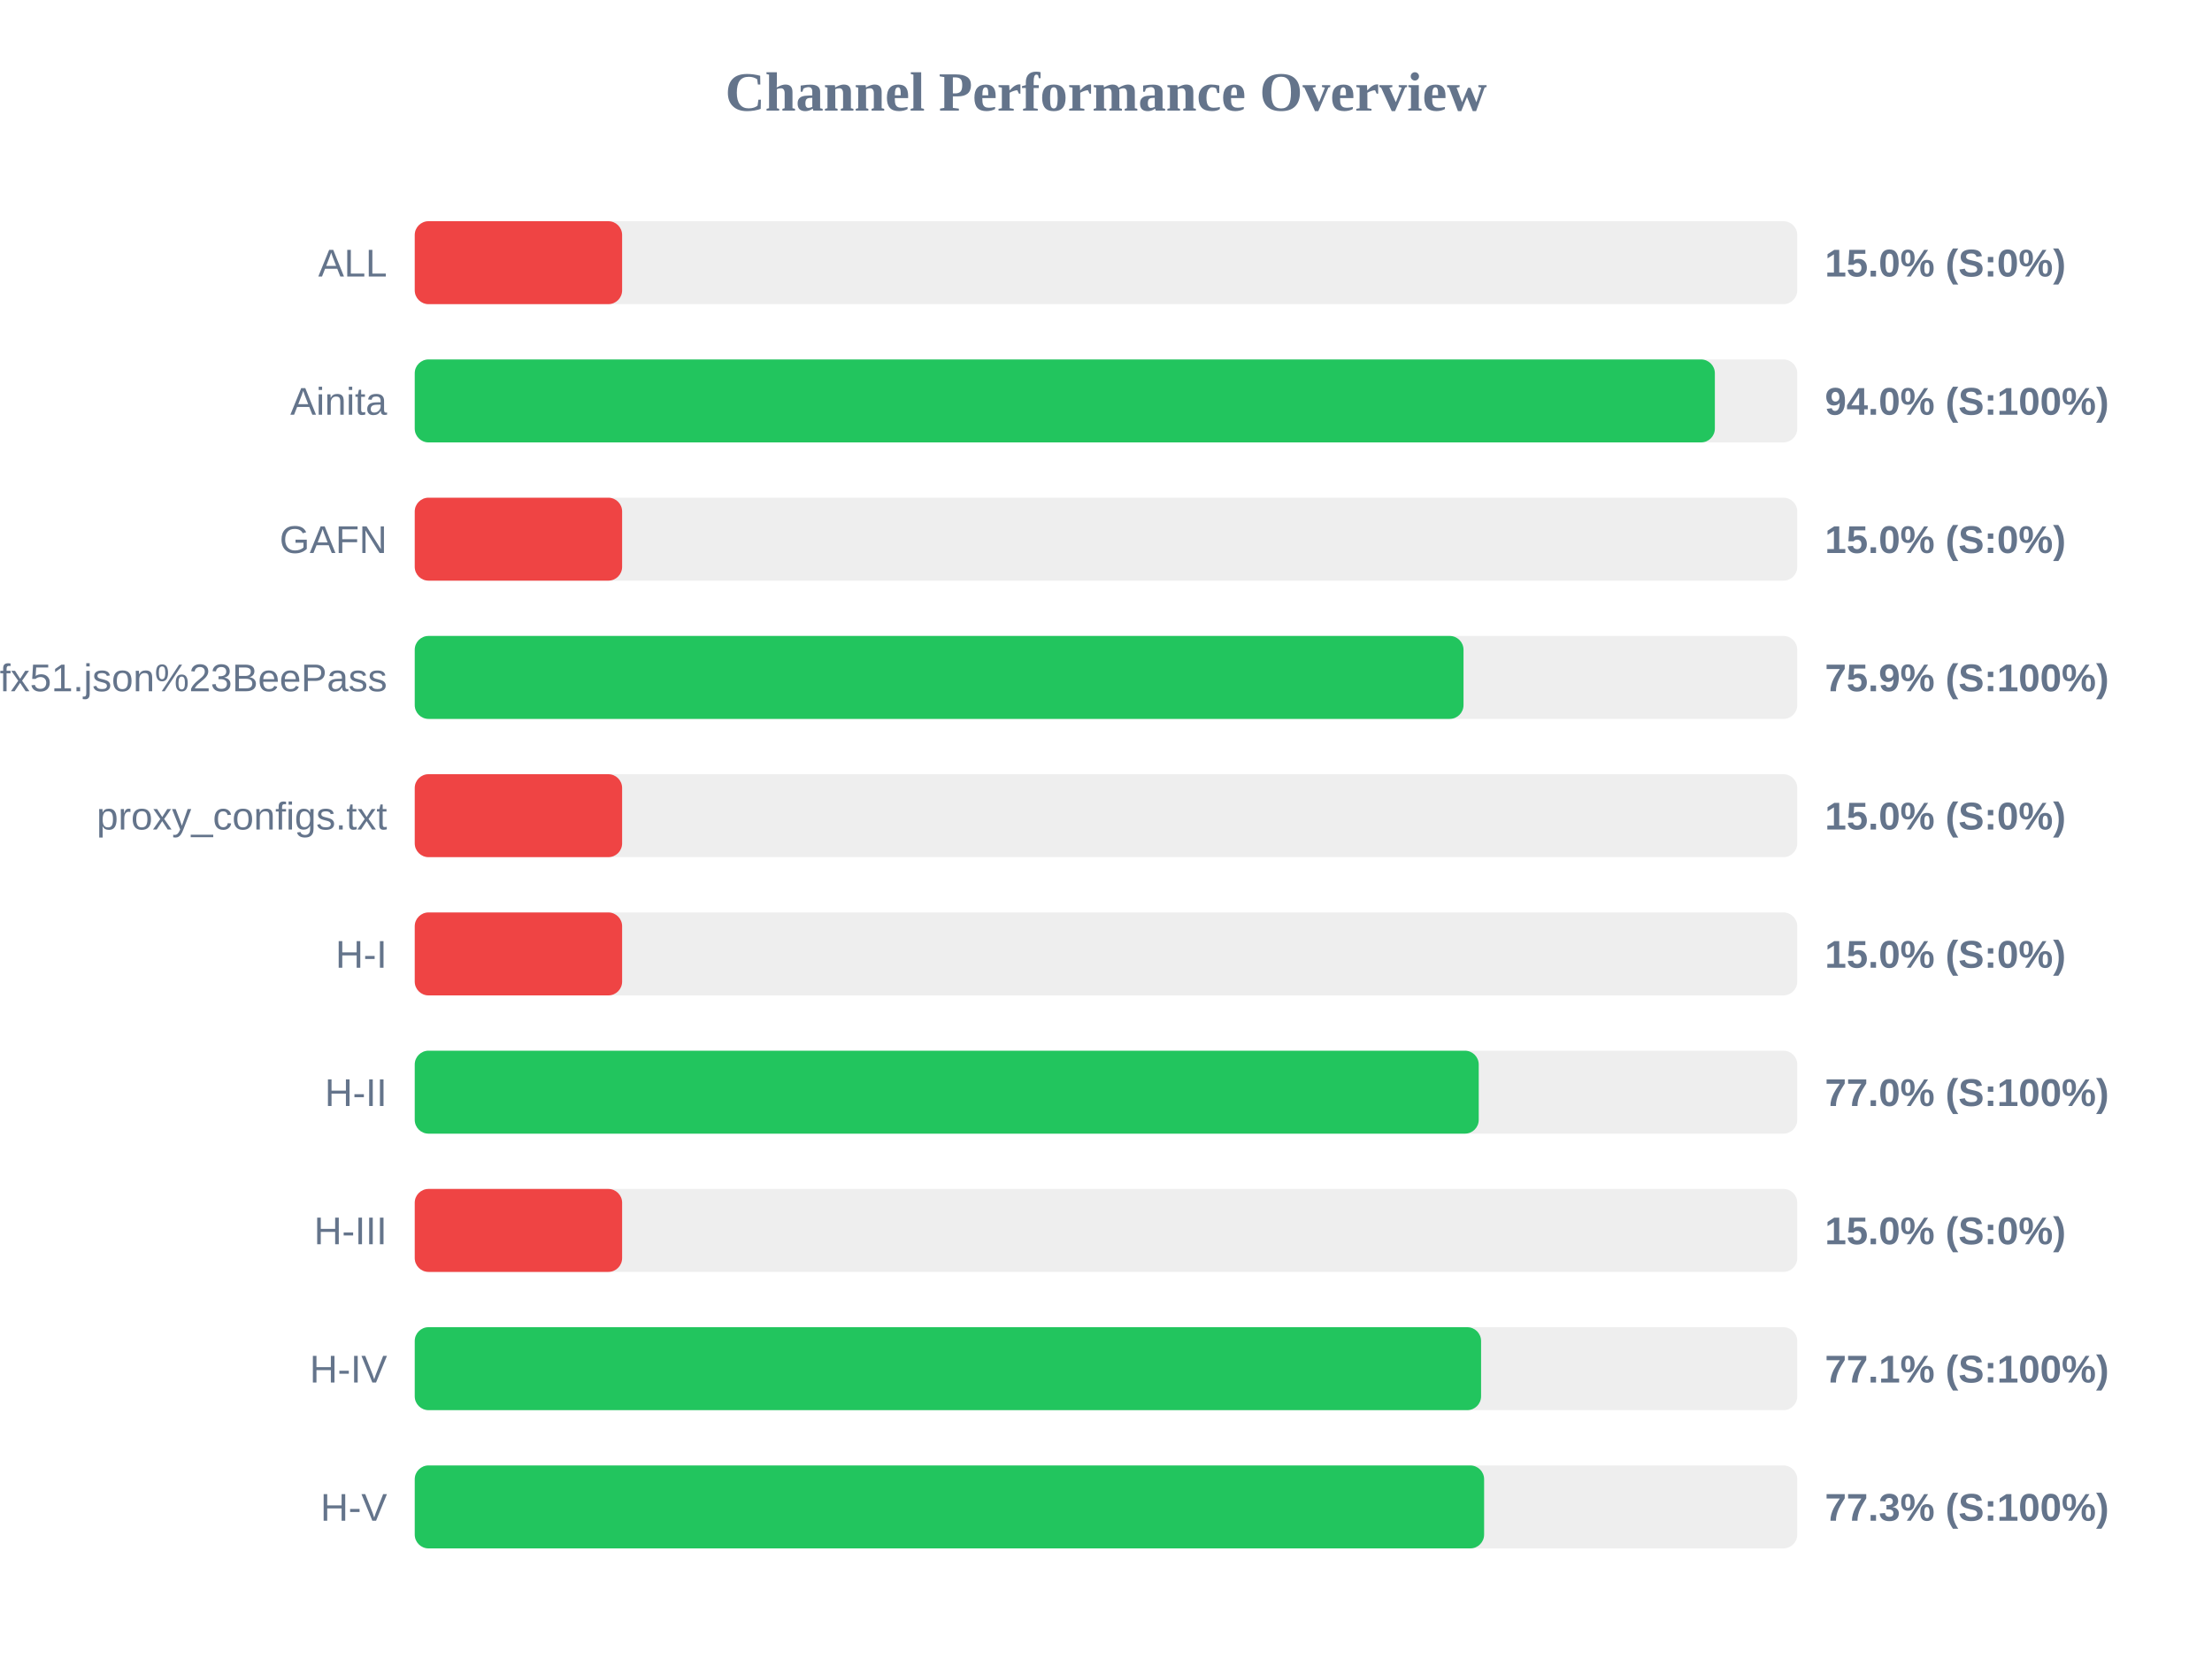
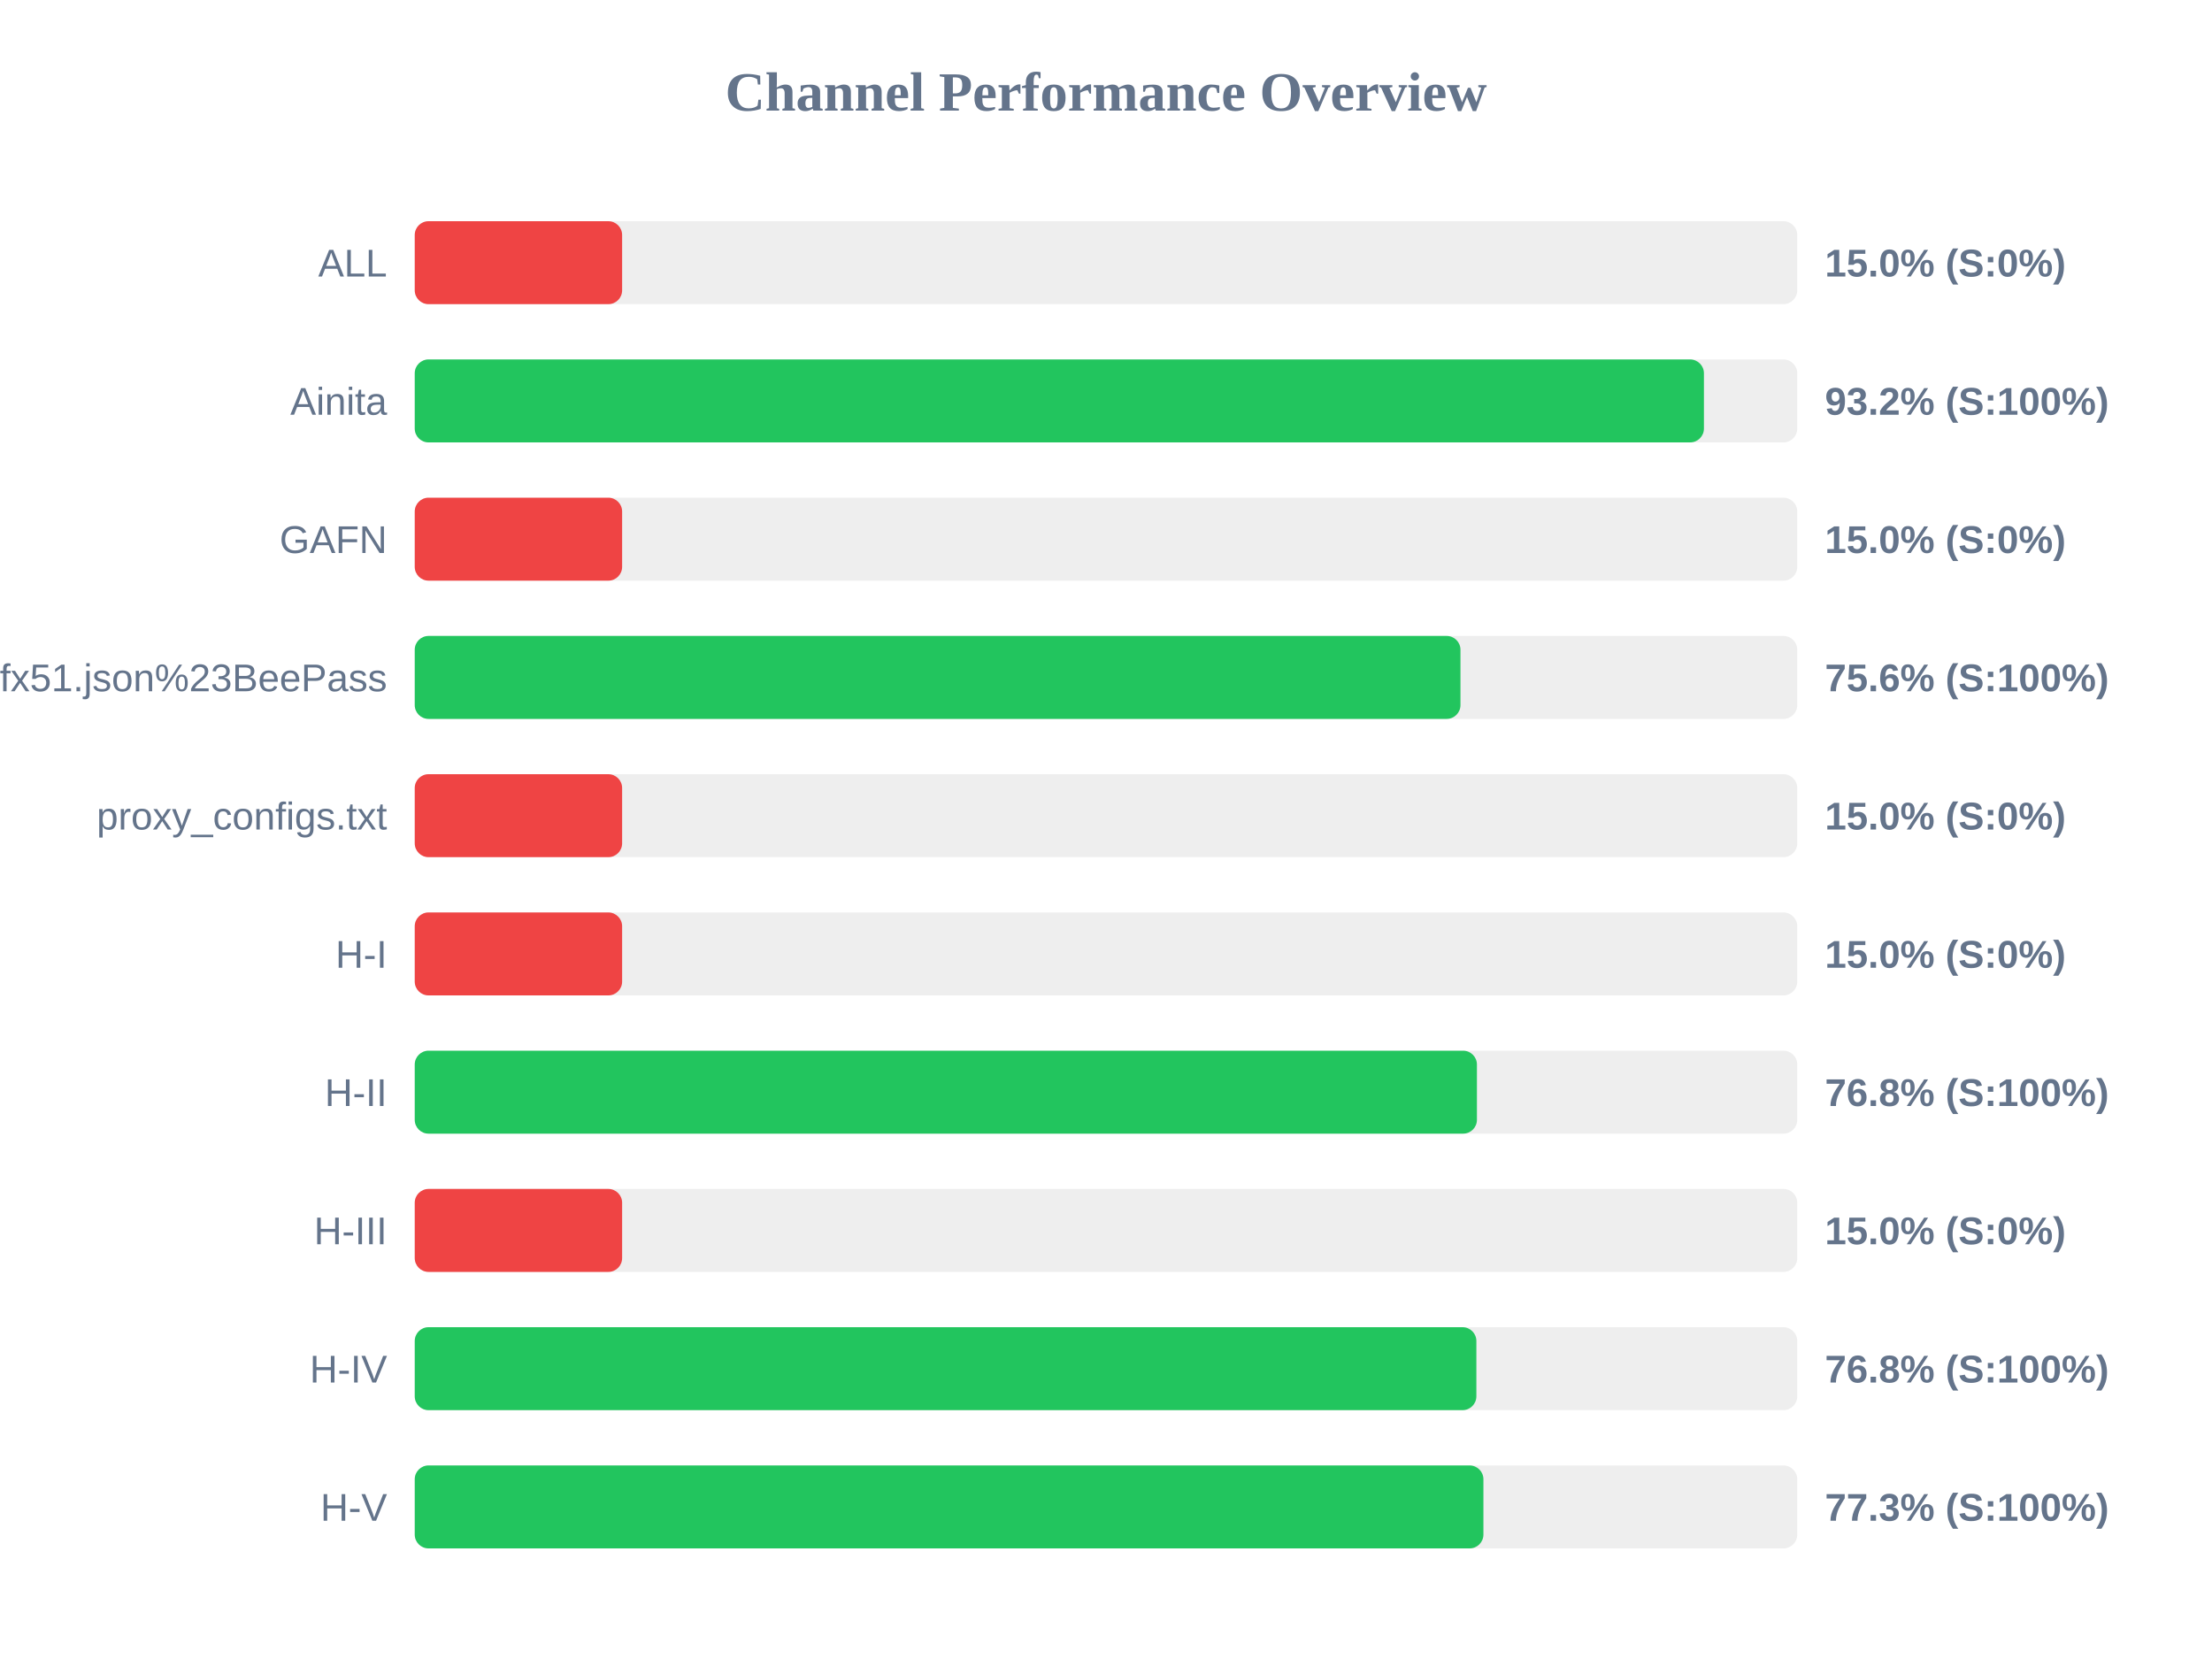
<svg xmlns="http://www.w3.org/2000/svg" width="800" height="600" version="1.1">
  <style>
        .row { font: 14px Arial; fill: #64748b; }
        .score { font: bold 14px Arial; fill: #64748b; }
    </style>
  <text x="400" y="40" text-anchor="middle" font-size="20px" font-weight="bold" fill="#64748b">Channel Performance Overview</text>
  <rect x="150" y="80" width="500" height="30" fill="#eee" rx="5" />
  <rect x="150" y="80" width="75.0" height="30" fill="#ef4444" rx="5" />
  <text x="140" y="100" text-anchor="end" class="row">ALL</text>
  <text x="660" y="100" text-anchor="start" class="score">15.0% (S:0%)</text>
  <rect x="150" y="130" width="500" height="30" fill="#eee" rx="5" />
-   <rect x="150" y="130" width="470.2" height="30" fill="#22c55e" rx="5" />
+   <rect x="150" y="130" width="466.25" height="30" fill="#22c55e" rx="5" />
  <text x="140" y="150" text-anchor="end" class="row">Ainita</text>
-   <text x="660" y="150" text-anchor="start" class="score">94.0% (S:100%)</text>
+   <text x="660" y="150" text-anchor="start" class="score">93.2% (S:100%)</text>
  <rect x="150" y="180" width="500" height="30" fill="#eee" rx="5" />
  <rect x="150" y="180" width="75.0" height="30" fill="#ef4444" rx="5" />
  <text x="140" y="200" text-anchor="end" class="row">GAFN</text>
  <text x="660" y="200" text-anchor="start" class="score">15.0% (S:0%)</text>
  <rect x="150" y="230" width="500" height="30" fill="#eee" rx="5" />
-   <rect x="150" y="230" width="379.3" height="30" fill="#22c55e" rx="5" />
+   <rect x="150" y="230" width="378.2" height="30" fill="#22c55e" rx="5" />
  <text x="140" y="250" text-anchor="end" class="row">sub?s=ssconf%3A%2F%2Fs3.amazonaws.com%2Fbeedynconprd%2Fzf38bv6oxi1nv3wfkpmxyfl8yj5fargza3foantoalu16vznl0ckxx7bgf1ufx51.json%23BeePass</text>
-   <text x="660" y="250" text-anchor="start" class="score">75.9% (S:100%)</text>
+   <text x="660" y="250" text-anchor="start" class="score">75.6% (S:100%)</text>
  <rect x="150" y="280" width="500" height="30" fill="#eee" rx="5" />
  <rect x="150" y="280" width="75.0" height="30" fill="#ef4444" rx="5" />
  <text x="140" y="300" text-anchor="end" class="row">proxy_configs.txt</text>
  <text x="660" y="300" text-anchor="start" class="score">15.0% (S:0%)</text>
  <rect x="150" y="330" width="500" height="30" fill="#eee" rx="5" />
  <rect x="150" y="330" width="75.0" height="30" fill="#ef4444" rx="5" />
  <text x="140" y="350" text-anchor="end" class="row">H-I</text>
  <text x="660" y="350" text-anchor="start" class="score">15.0% (S:0%)</text>
  <rect x="150" y="380" width="500" height="30" fill="#eee" rx="5" />
-   <rect x="150" y="380" width="384.8" height="30" fill="#22c55e" rx="5" />
+   <rect x="150" y="380" width="384.15" height="30" fill="#22c55e" rx="5" />
  <text x="140" y="400" text-anchor="end" class="row">H-II</text>
-   <text x="660" y="400" text-anchor="start" class="score">77.0% (S:100%)</text>
+   <text x="660" y="400" text-anchor="start" class="score">76.8% (S:100%)</text>
  <rect x="150" y="430" width="500" height="30" fill="#eee" rx="5" />
  <rect x="150" y="430" width="75.0" height="30" fill="#ef4444" rx="5" />
  <text x="140" y="450" text-anchor="end" class="row">H-III</text>
  <text x="660" y="450" text-anchor="start" class="score">15.0% (S:0%)</text>
  <rect x="150" y="480" width="500" height="30" fill="#eee" rx="5" />
-   <rect x="150" y="480" width="385.65" height="30" fill="#22c55e" rx="5" />
+   <rect x="150" y="480" width="383.95" height="30" fill="#22c55e" rx="5" />
  <text x="140" y="500" text-anchor="end" class="row">H-IV</text>
-   <text x="660" y="500" text-anchor="start" class="score">77.1% (S:100%)</text>
+   <text x="660" y="500" text-anchor="start" class="score">76.8% (S:100%)</text>
  <rect x="150" y="530" width="500" height="30" fill="#eee" rx="5" />
-   <rect x="150" y="530" width="386.75" height="30" fill="#22c55e" rx="5" />
+   <rect x="150" y="530" width="386.5" height="30" fill="#22c55e" rx="5" />
  <text x="140" y="550" text-anchor="end" class="row">H-V</text>
  <text x="660" y="550" text-anchor="start" class="score">77.3% (S:100%)</text>
</svg>
